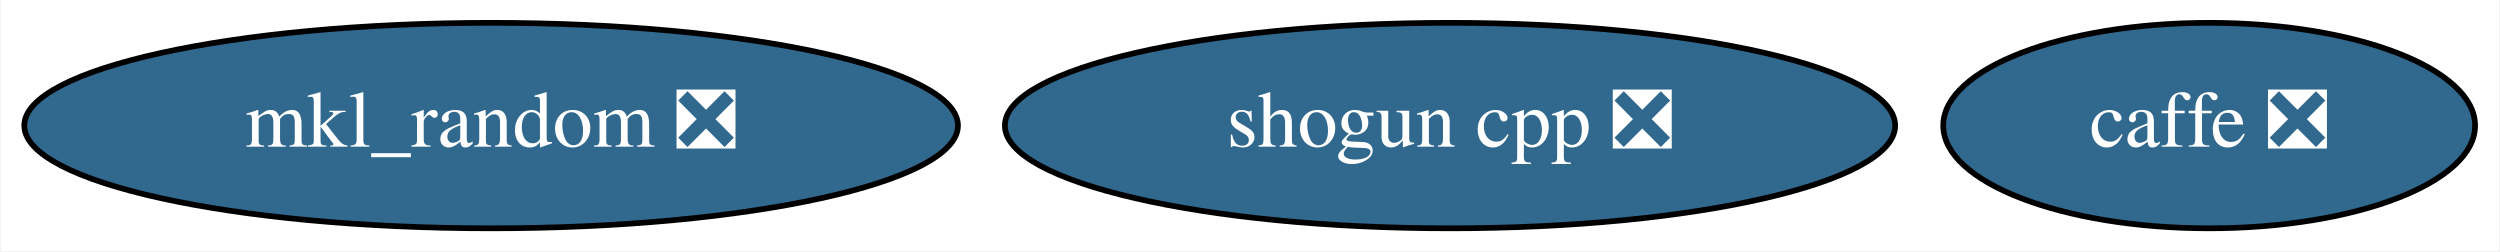
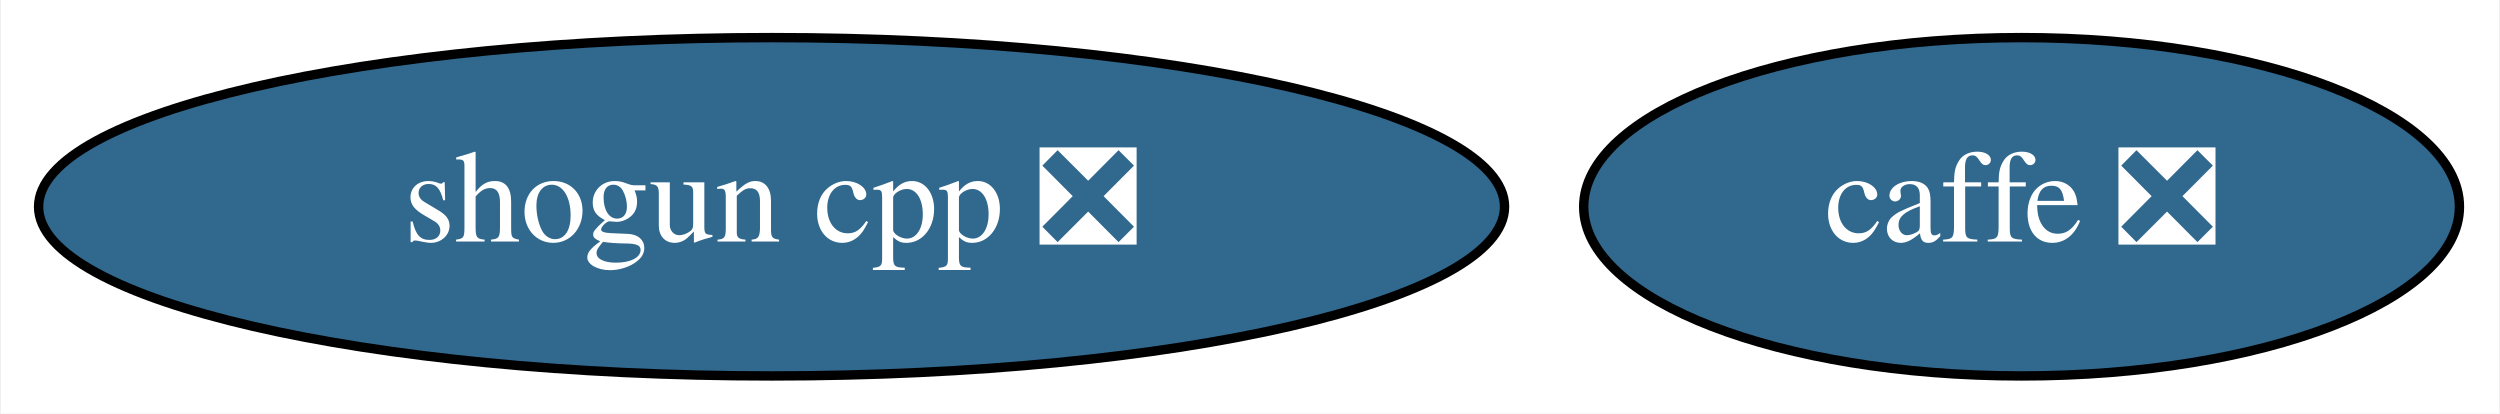
- <svg xmlns="http://www.w3.org/2000/svg" xmlns:xlink="http://www.w3.org/1999/xlink" width="438pt" height="44pt" viewBox="0.00 0.00 437.69 44.00">
+ <svg xmlns="http://www.w3.org/2000/svg" xmlns:xlink="http://www.w3.org/1999/xlink" width="266pt" height="44pt" viewBox="0.00 0.00 265.79 44.00">
  <g id="graph0" class="graph" transform="scale(1 1) rotate(0) translate(4 40)">
-     <polygon fill="white" stroke="transparent" points="-4,4 -4,-40 433.69,-40 433.69,4 -4,4" />
+     <polygon fill="white" stroke="transparent" points="-4,4 -4,-40 261.79,-40 261.79,4 -4,4" />
    <g id="node1" class="node">
      <g id="a_node1">
        <a xlink:href="https://github.com/conda-forge/caffe-feedstock/pull/77" xlink:title="caffe ❎">
-           <ellipse fill="#31688e" stroke="black" cx="382.89" cy="-18" rx="46.59" ry="18" />
-           <text text-anchor="middle" x="382.89" y="-14.3" font-family="Times,serif" font-size="14.00" fill="white">caffe ❎</text>
+           <ellipse fill="#31688e" stroke="black" cx="210.99" cy="-18" rx="46.59" ry="18" />
+           <text text-anchor="middle" x="210.99" y="-14.3" font-family="Times,serif" font-size="14.00" fill="white">caffe ❎</text>
        </a>
      </g>
    </g>
    <g id="node2" class="node">
      <g id="a_node2">
-         <a xlink:href="https://github.com/conda-forge/mkl_random-feedstock/pull/21" xlink:title="mkl_random ❎">
-           <ellipse fill="#31688e" stroke="black" cx="81.89" cy="-18" rx="81.79" ry="18" />
-           <text text-anchor="middle" x="81.89" y="-14.3" font-family="Times,serif" font-size="14.00" fill="white">mkl_random ❎</text>
-         </a>
-       </g>
-     </g>
-     <g id="node3" class="node">
-       <g id="a_node3">
        <a xlink:href="https://github.com/conda-forge/shogun-cpp-feedstock/pull/50" xlink:title="shogun cpp ❎">
-           <ellipse fill="#31688e" stroke="black" cx="249.89" cy="-18" rx="77.99" ry="18" />
-           <text text-anchor="middle" x="249.89" y="-14.3" font-family="Times,serif" font-size="14.00" fill="white">shogun cpp ❎</text>
+           <ellipse fill="#31688e" stroke="black" cx="77.99" cy="-18" rx="77.99" ry="18" />
+           <text text-anchor="middle" x="77.99" y="-14.3" font-family="Times,serif" font-size="14.00" fill="white">shogun cpp ❎</text>
        </a>
      </g>
    </g>
  </g>
</svg>
